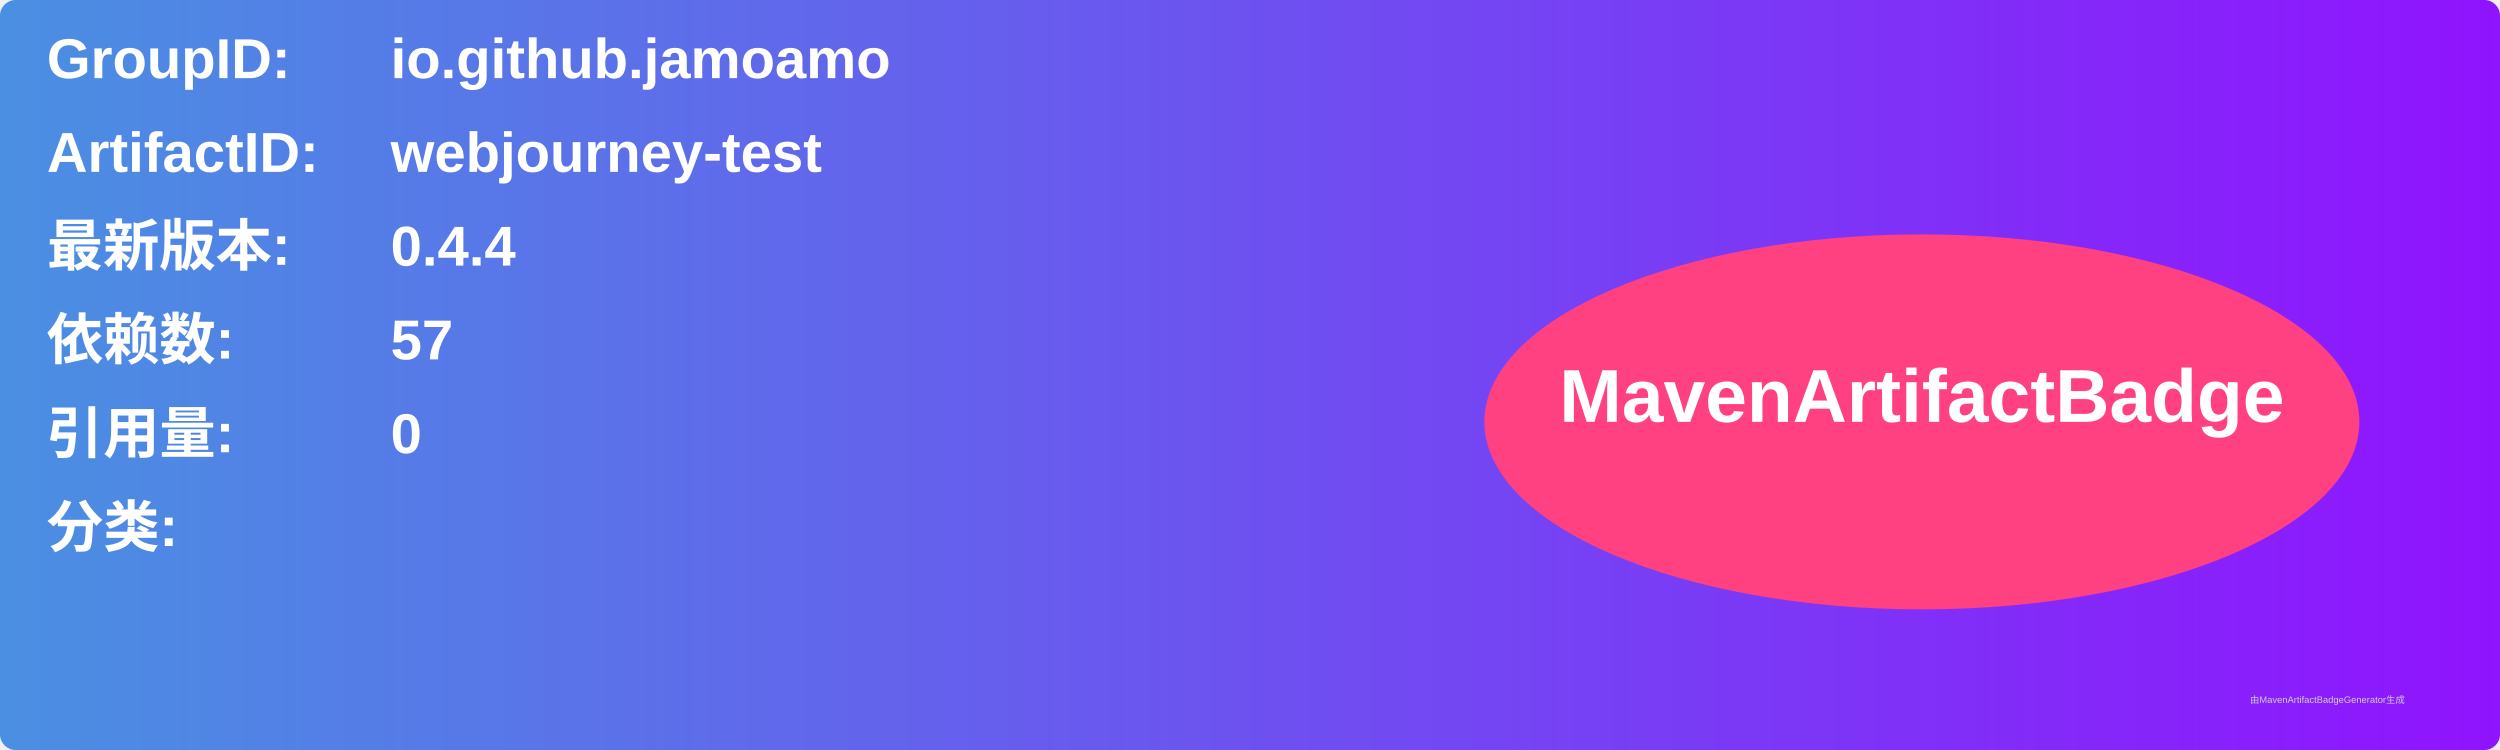
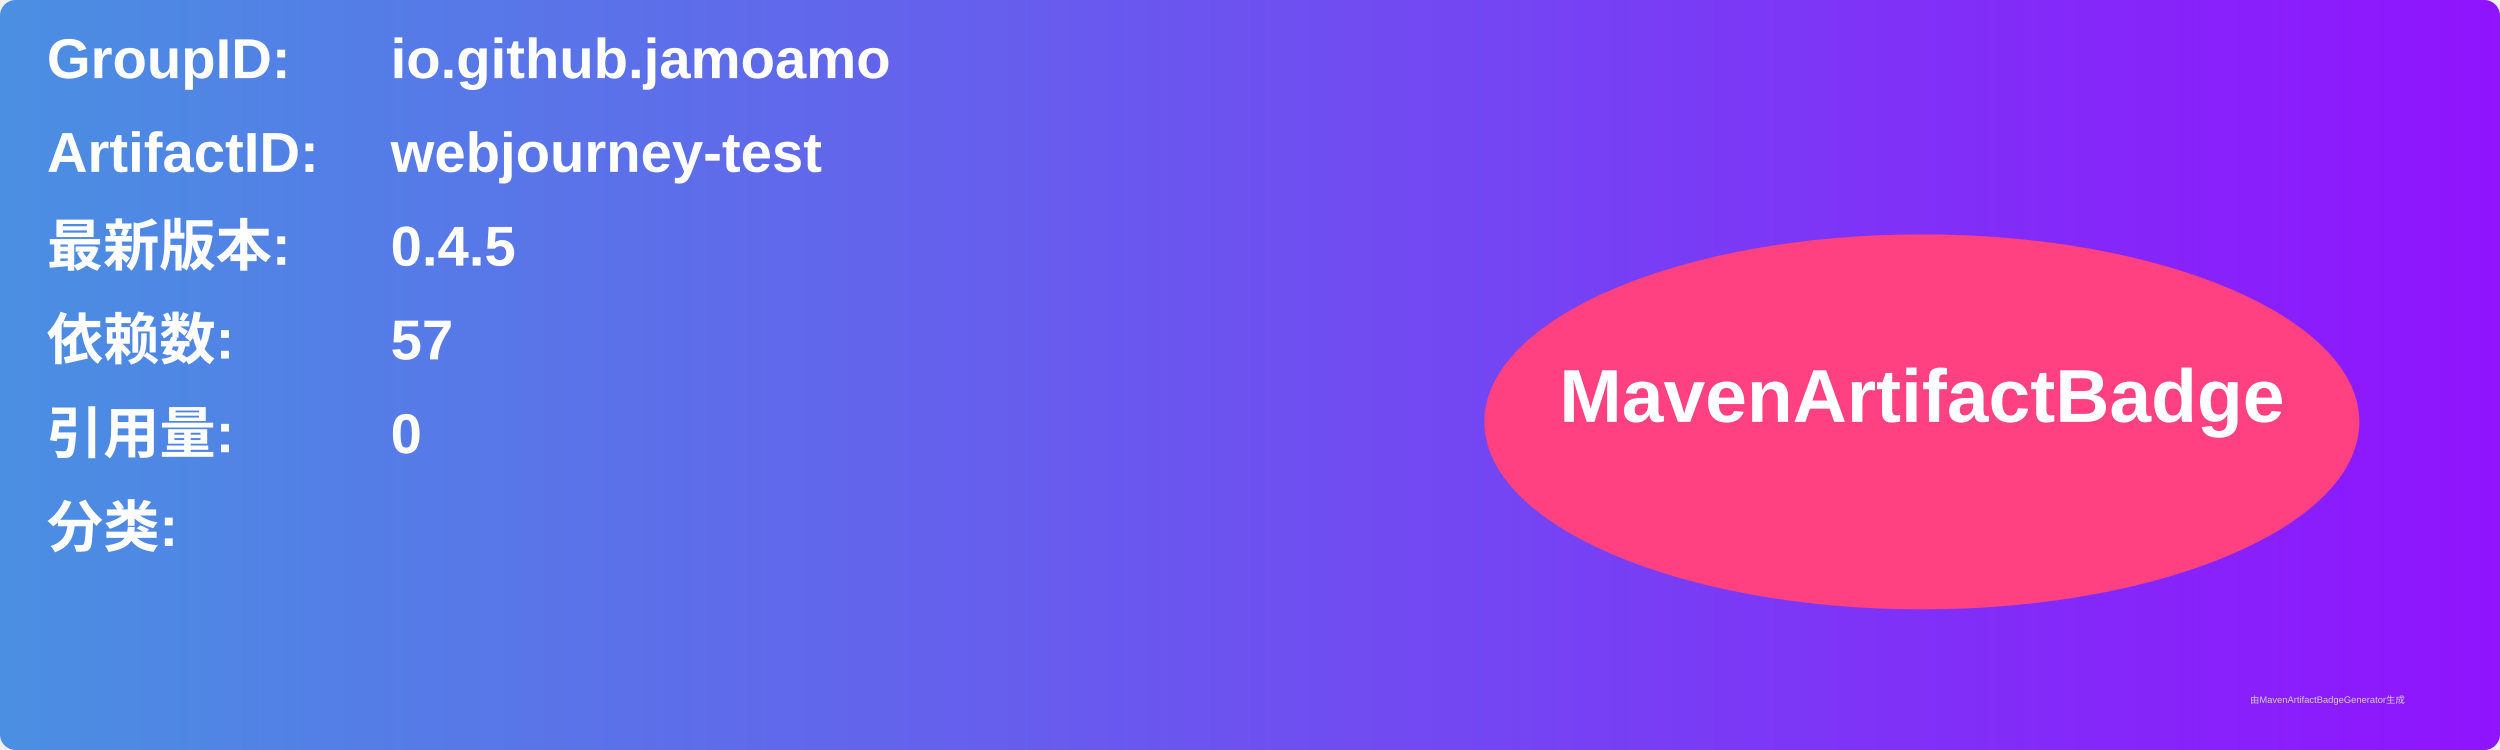
<svg xmlns="http://www.w3.org/2000/svg" width="800" height="240" viewBox="0 0 800 240">
  <linearGradient id="grad" x1="0%" y1="0%" x2="100%" y2="0%">
    <stop offset="0%" stop-color="#4a90e2" />
    <stop offset="100%" stop-color="#9013fe" />
  </linearGradient>
  <rect width="100%" height="100%" rx="5" ry="5" fill="url(#grad)" />
  <g transform="translate(15, 15)">
    <text x="0" y="10" font-family="Arial" font-size="18" fill="white" font-weight="bold" width="260">GroupID:</text>
    <text x="110" y="10" font-family="Arial" font-size="18" fill="white" font-weight="bold" width="460">io.github.jamoamo</text>
    <text x="0" y="40" font-family="Arial" font-size="18" fill="white" font-weight="bold" width="260">ArtifactID:</text>
    <text x="110" y="40" font-family="Arial" font-size="18" fill="white" font-weight="bold" width="460">webjourney-test</text>
    <text x="0" y="70" font-family="Arial" font-size="18" fill="white" font-weight="bold">最新版本:</text>
    <text x="110" y="70" font-family="Arial" font-size="18" fill="white" font-weight="bold">
-       <tspan font-weight="bold">0.4.4</tspan>
+       <tspan font-weight="bold">0.4.5</tspan>
    </text>
    <text x="0" y="100" font-family="Arial" font-size="18" fill="white" font-weight="bold">依赖数: </text>
    <text x="110" y="100" font-family="Arial" font-size="18" fill="white">
      <tspan font-weight="bold">57</tspan>
    </text>
    <text x="0" y="130" font-family="Arial" font-size="18" fill="white" font-weight="bold">引用量: </text>
    <text x="110" y="130" font-family="Arial" font-size="18" fill="white">
      <tspan font-weight="bold">0</tspan>
    </text>
    <text x="0" y="160" font-family="Arial" font-size="18" fill="white" font-weight="bold">分类:</text>
    <text x="10" y="190" font-family="Arial" font-size="10" fill="white">
      <tspan font-weight="bold" />
    </text>
    <ellipse cx="600" cy="120" rx="140" ry="60" fill="#ff4081" />
    <text x="600" y="120" text-anchor="middle" font-family="Arial" font-size="24" fill="white" font-weight="bold">MavenArtifactBadge</text>
  </g>
  <text x="720" y="225" font-family="Arial" font-size="3" fill="#d0d0d0">由MavenArtifactBadgeGenerator生成</text>
</svg>
